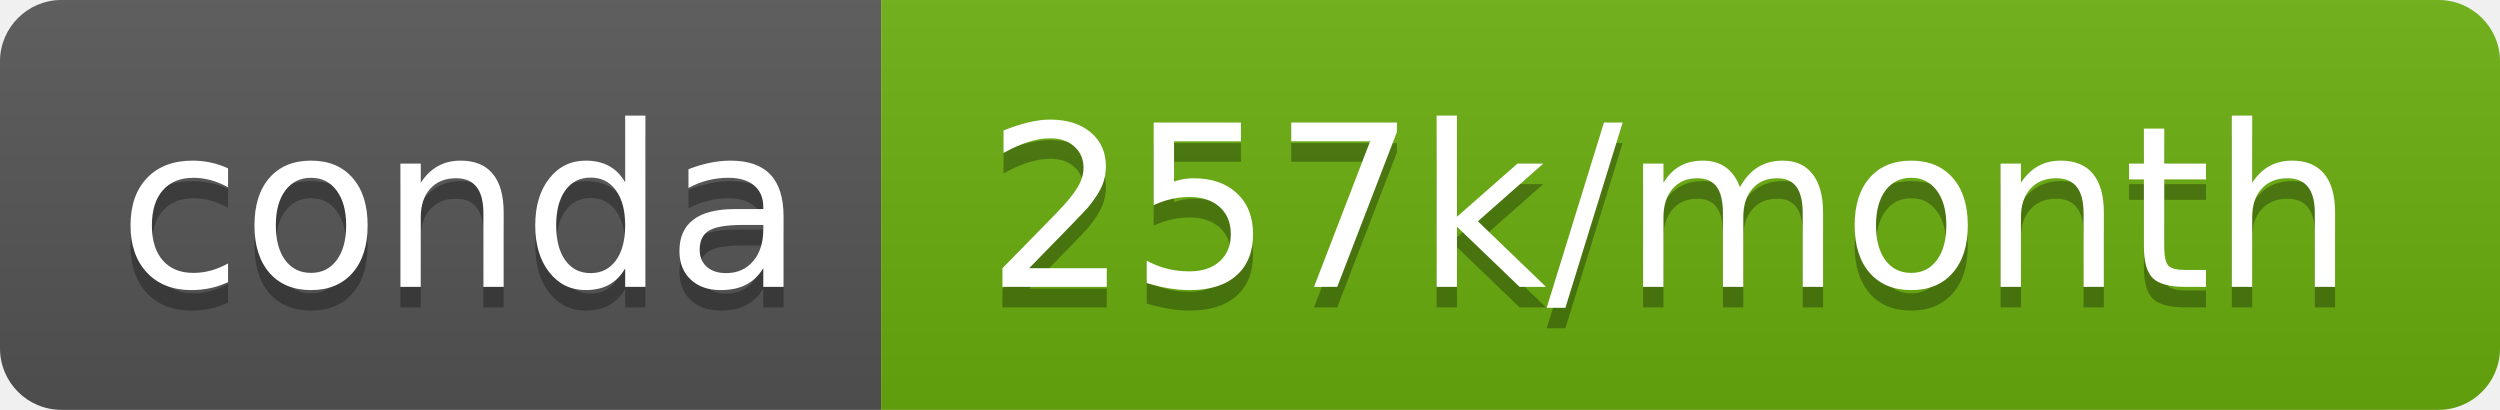
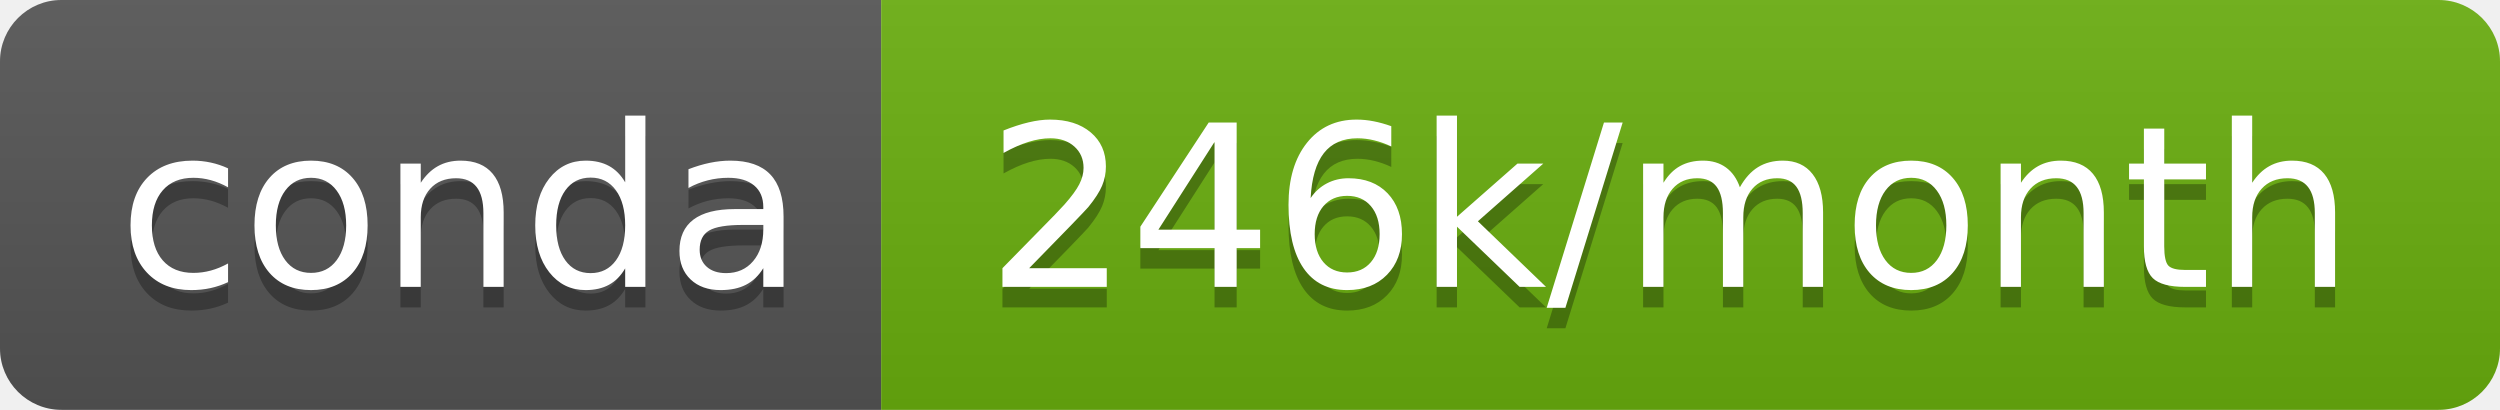
- <svg xmlns="http://www.w3.org/2000/svg" width="122" height="20" role="img" aria-label="conda: 257k/month">
+ <svg xmlns="http://www.w3.org/2000/svg" width="122" height="20" role="img" aria-label="conda: 246k/month">
  <linearGradient id="s" x2="0" y2="100%">
    <stop offset="0" stop-color="#bbb" stop-opacity=".1" />
    <stop offset="1" stop-opacity=".1" />
  </linearGradient>
  <clipPath id="r">
    <rect width="122" height="20" rx="3" fill="#fff" />
  </clipPath>
  <g clip-path="url(#r)">
    <rect width="43" height="20" fill="#555" />
    <rect x="43" width="79" height="20" fill="#6aaf0f" />
    <rect width="122" height="20" fill="url(#s)" />
  </g>
  <g fill="#fff" text-anchor="middle" font-family="Verdana,Geneva,DejaVu Sans,sans-serif" text-rendering="geometricPrecision" font-size="110">
    <text aria-hidden="true" x="225" y="150" fill="#010101" fill-opacity=".3" transform="scale(.1)" textLength="330">conda</text>
    <text x="225" y="140" transform="scale(.1)" fill="#fff" textLength="330">conda</text>
-     <text aria-hidden="true" x="815" y="150" fill="#010101" fill-opacity=".3" transform="scale(.1)" textLength="690">257k/month</text>
-     <text x="815" y="140" transform="scale(.1)" fill="#fff" textLength="690">257k/month</text>
+     <text aria-hidden="true" x="815" y="150" fill="#010101" fill-opacity=".3" transform="scale(.1)" textLength="690">246k/month</text>
+     <text x="815" y="140" transform="scale(.1)" fill="#fff" textLength="690">246k/month</text>
  </g>
</svg>
